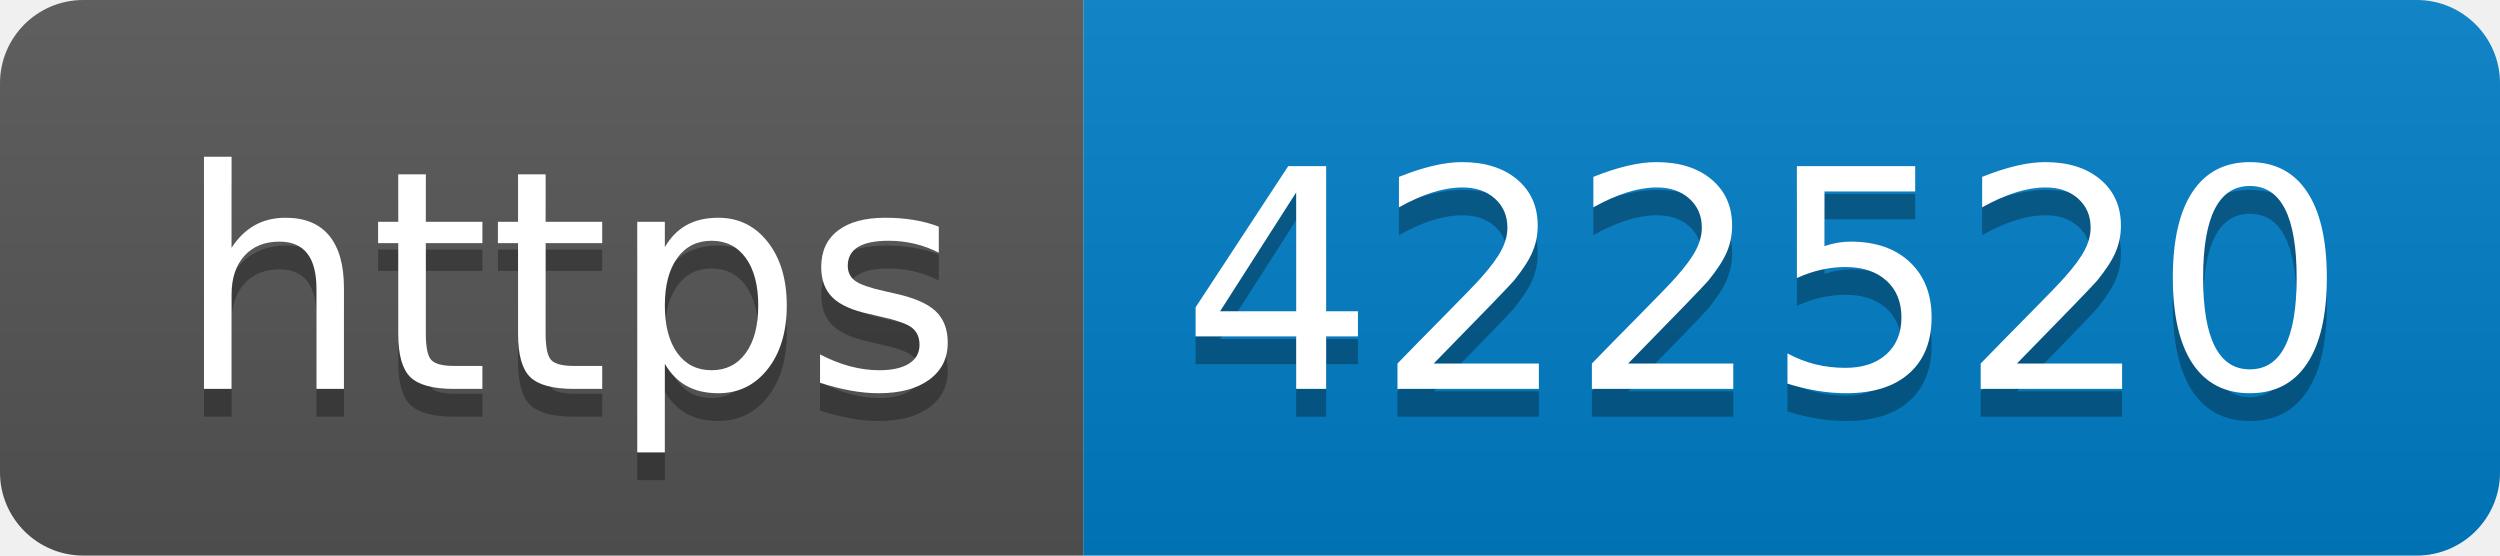
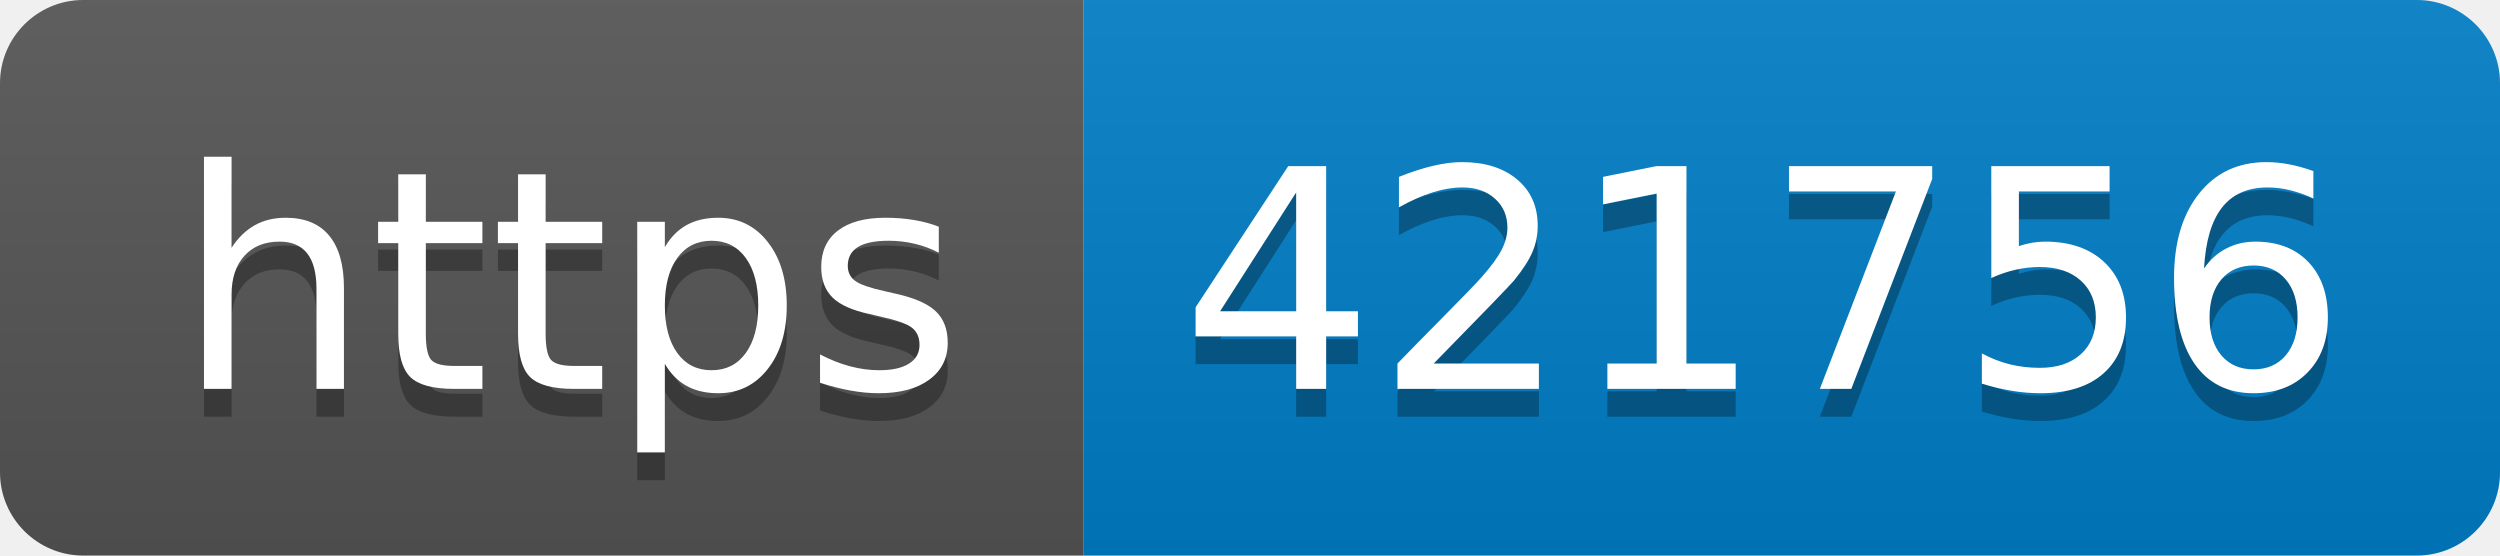
- <svg xmlns="http://www.w3.org/2000/svg" width="90" height="20" role="img" aria-label="https: 422520">
+ <svg xmlns="http://www.w3.org/2000/svg" width="90" height="20" role="img" aria-label="https: 421756">
  <linearGradient id="s" x2="0" y2="100%">
    <stop offset="0" stop-color="#bbb" stop-opacity=".1" />
    <stop offset="1" stop-opacity=".1" />
  </linearGradient>
  <clipPath id="r">
    <rect width="90" height="20" rx="3" fill="#fff" />
  </clipPath>
  <g clip-path="url(#r)">
    <rect width="39" height="20" fill="#555" />
    <rect x="39" width="51" height="20" fill="#007ec6" />
    <rect width="90" height="20" fill="url(#s)" />
  </g>
  <g fill="#fff" text-anchor="middle" font-family="Verdana,Geneva,DejaVu Sans,sans-serif" text-rendering="geometricPrecision" font-size="110">
    <text aria-hidden="true" x="205" y="150" fill="#010101" fill-opacity=".3" transform="scale(.1)" textLength="290">https</text>
    <text x="205" y="140" transform="scale(.1)" fill="#fff" textLength="290">https</text>
-     <text aria-hidden="true" x="635" y="150" fill="#010101" fill-opacity=".3" transform="scale(.1)" textLength="410">422520</text>
-     <text x="635" y="140" transform="scale(.1)" fill="#fff" textLength="410">422520</text>
+     <text aria-hidden="true" x="635" y="150" fill="#010101" fill-opacity=".3" transform="scale(.1)" textLength="410">421756</text>
+     <text x="635" y="140" transform="scale(.1)" fill="#fff" textLength="410">421756</text>
  </g>
</svg>
